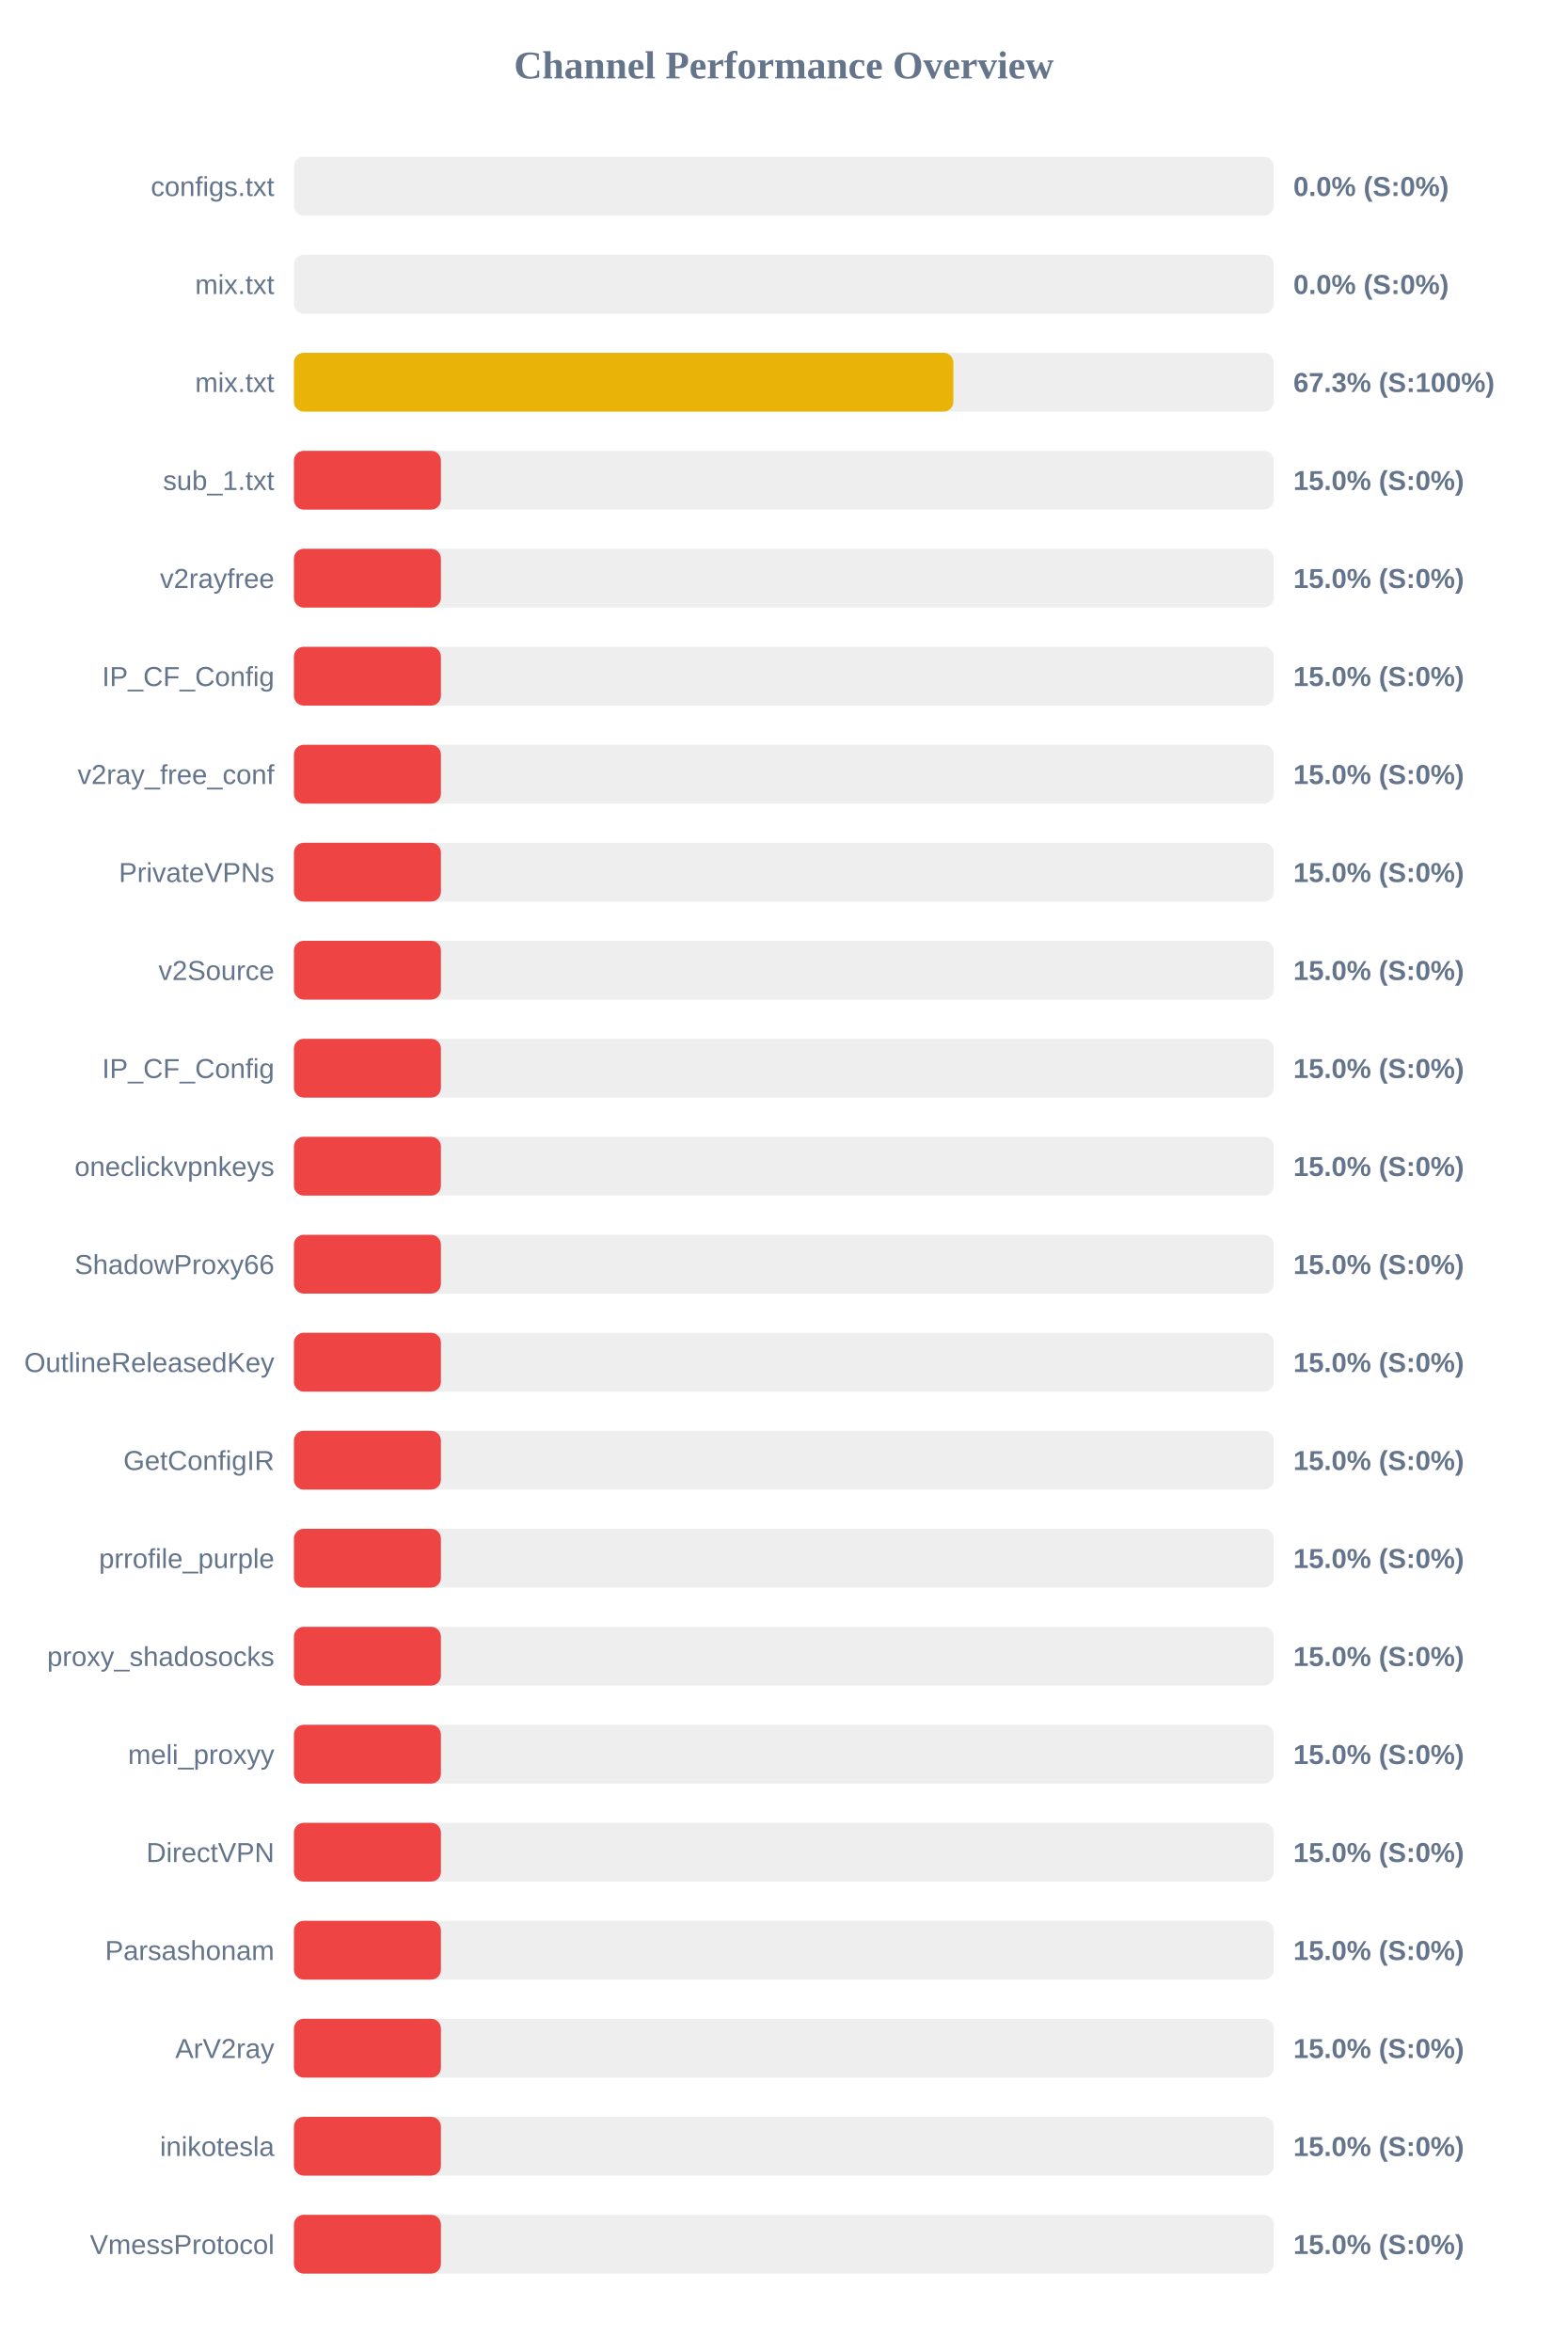
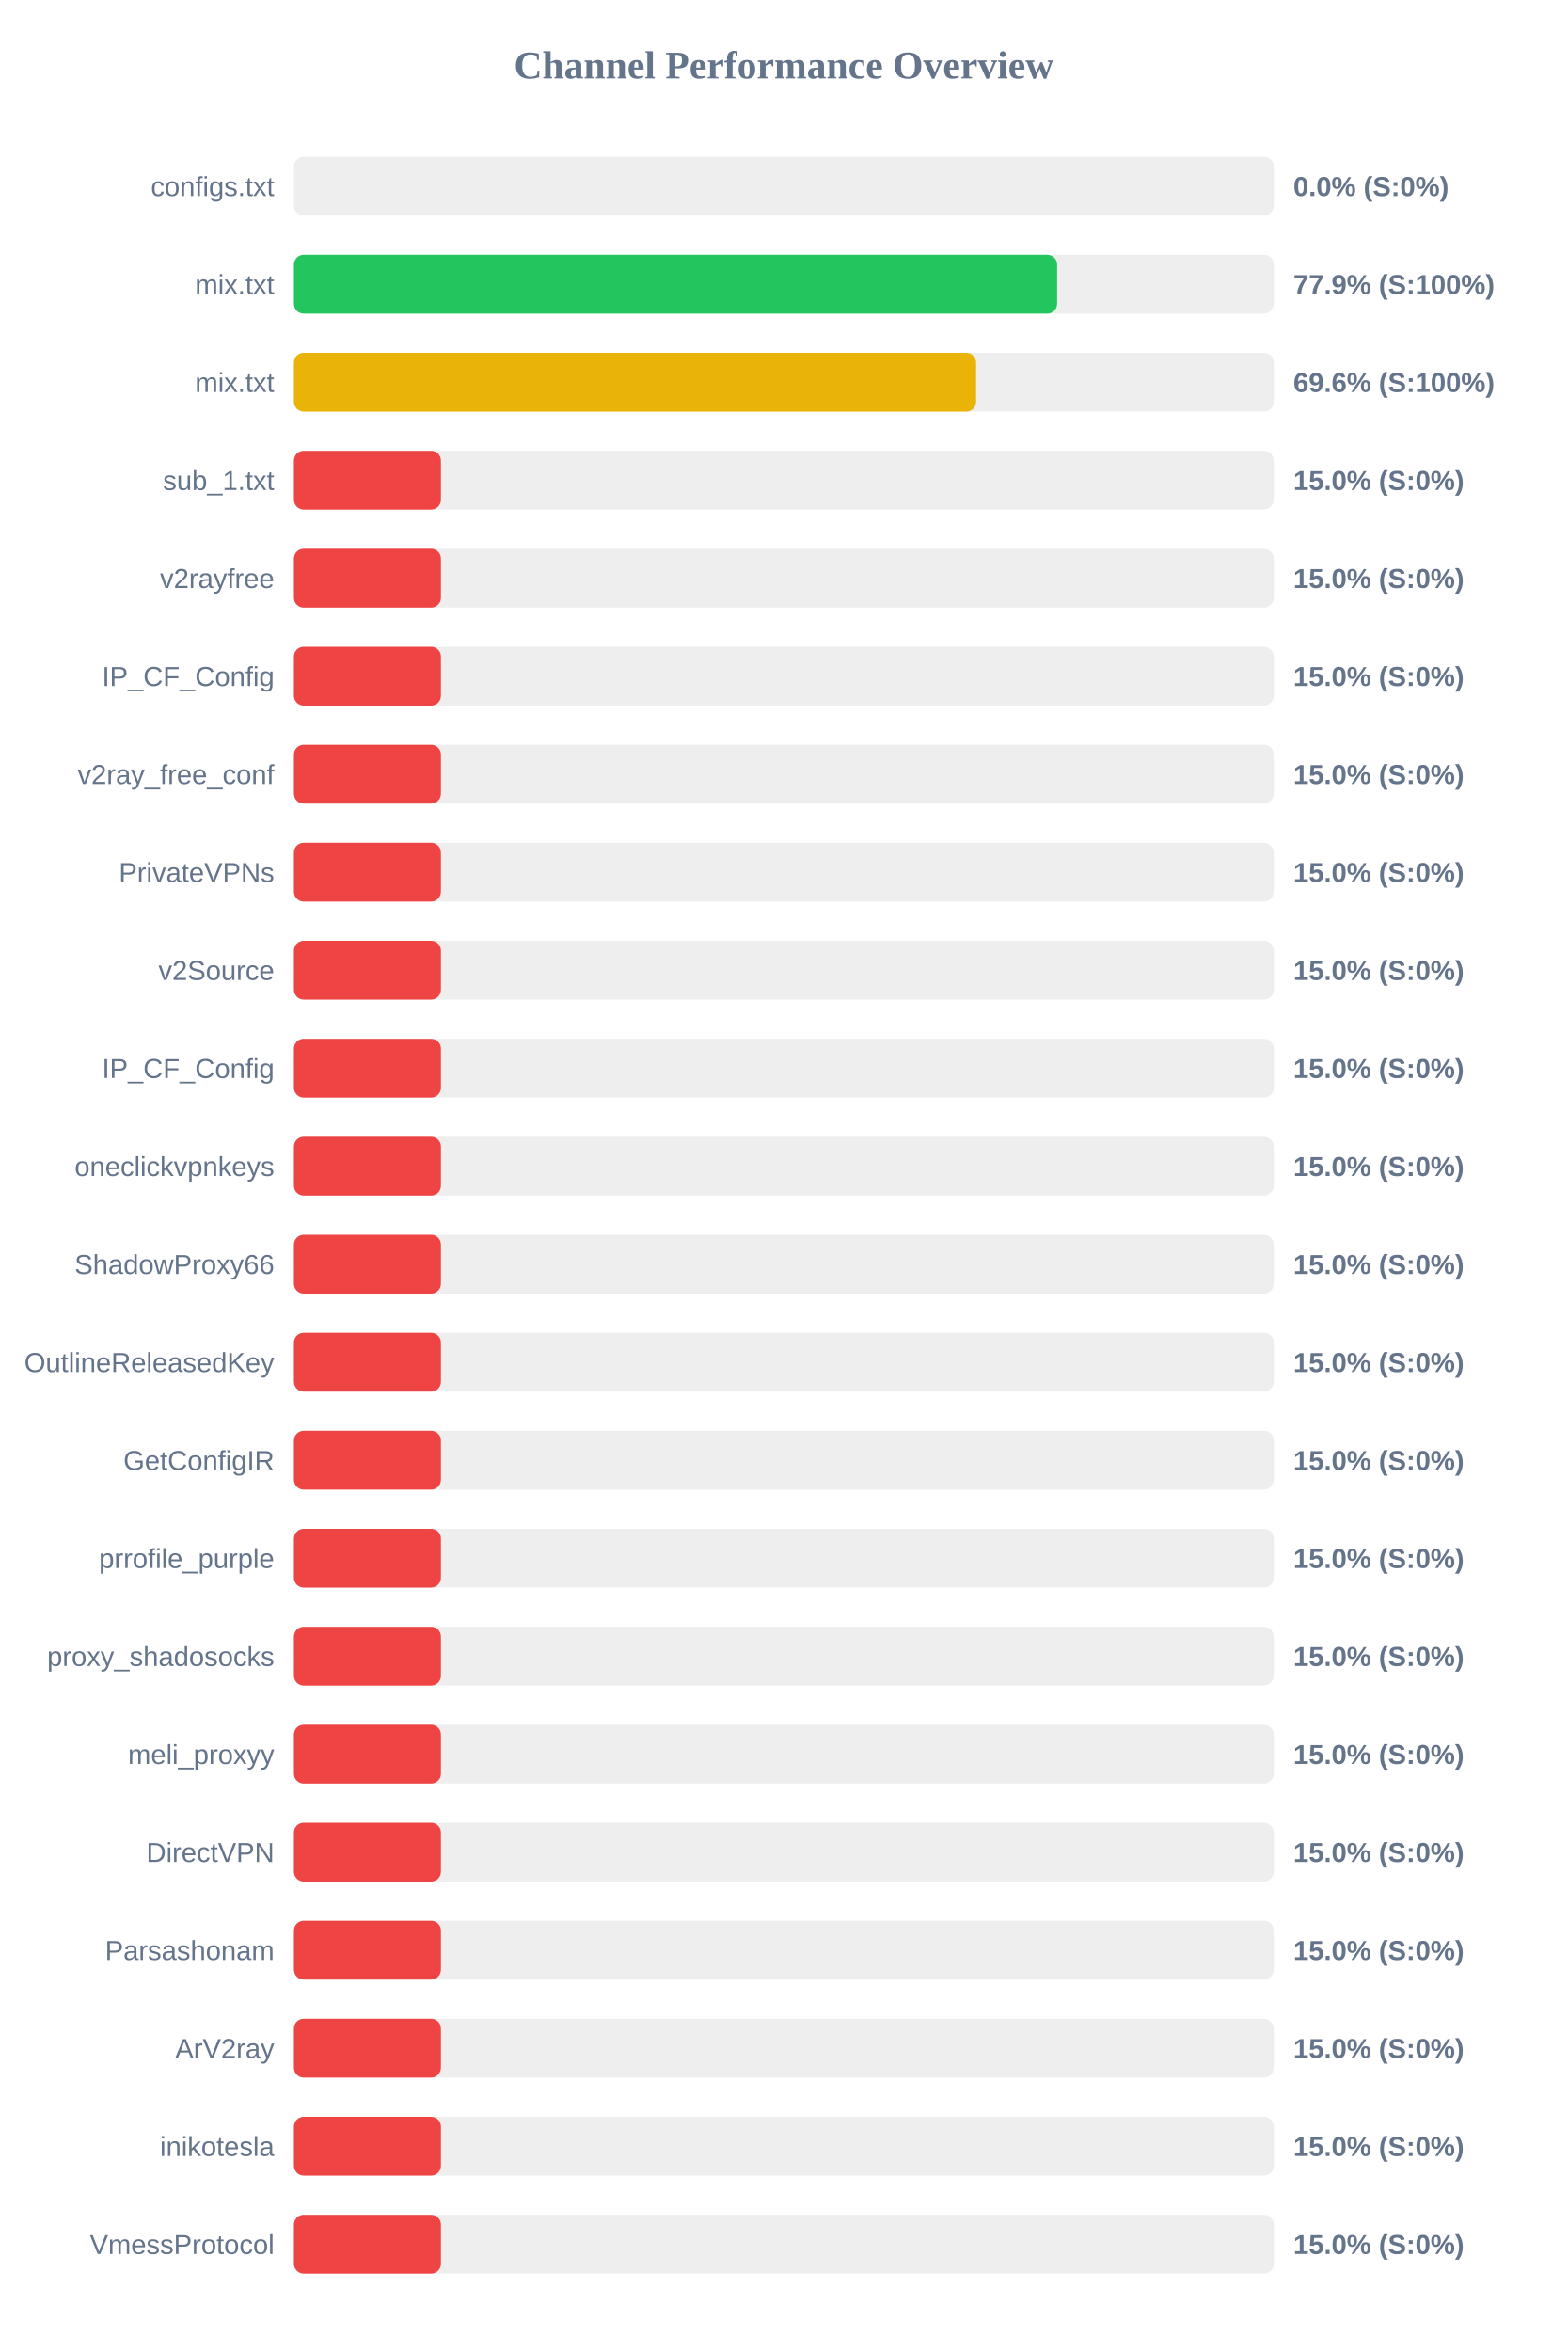
<svg xmlns="http://www.w3.org/2000/svg" width="800" height="1200" version="1.1">
  <style>
        .row { font: 14px Arial; fill: #64748b; }
        .score { font: bold 14px Arial; fill: #64748b; }
    </style>
  <text x="400" y="40" text-anchor="middle" font-size="20px" font-weight="bold" fill="#64748b">Channel Performance Overview</text>
  <rect x="150" y="80" width="500" height="30" fill="#eee" rx="5" />
  <rect x="150" y="80" width="0.0" height="30" fill="#ef4444" rx="5" />
  <text x="140" y="100" text-anchor="end" class="row">configs.txt</text>
  <text x="660" y="100" text-anchor="start" class="score">0.0% (S:0%)</text>
  <rect x="150" y="130" width="500" height="30" fill="#eee" rx="5" />
-   <rect x="150" y="130" width="0.0" height="30" fill="#ef4444" rx="5" />
+   <rect x="150" y="130" width="389.45" height="30" fill="#22c55e" rx="5" />
  <text x="140" y="150" text-anchor="end" class="row">mix.txt</text>
-   <text x="660" y="150" text-anchor="start" class="score">0.0% (S:0%)</text>
+   <text x="660" y="150" text-anchor="start" class="score">77.9% (S:100%)</text>
  <rect x="150" y="180" width="500" height="30" fill="#eee" rx="5" />
-   <rect x="150" y="180" width="336.5" height="30" fill="#eab308" rx="5" />
+   <rect x="150" y="180" width="348.1" height="30" fill="#eab308" rx="5" />
  <text x="140" y="200" text-anchor="end" class="row">mix.txt</text>
-   <text x="660" y="200" text-anchor="start" class="score">67.3% (S:100%)</text>
+   <text x="660" y="200" text-anchor="start" class="score">69.6% (S:100%)</text>
  <rect x="150" y="230" width="500" height="30" fill="#eee" rx="5" />
  <rect x="150" y="230" width="75.0" height="30" fill="#ef4444" rx="5" />
  <text x="140" y="250" text-anchor="end" class="row">sub_1.txt</text>
  <text x="660" y="250" text-anchor="start" class="score">15.0% (S:0%)</text>
  <rect x="150" y="280" width="500" height="30" fill="#eee" rx="5" />
  <rect x="150" y="280" width="75.0" height="30" fill="#ef4444" rx="5" />
  <text x="140" y="300" text-anchor="end" class="row">v2rayfree</text>
  <text x="660" y="300" text-anchor="start" class="score">15.0% (S:0%)</text>
  <rect x="150" y="330" width="500" height="30" fill="#eee" rx="5" />
  <rect x="150" y="330" width="75.0" height="30" fill="#ef4444" rx="5" />
  <text x="140" y="350" text-anchor="end" class="row">IP_CF_Config</text>
  <text x="660" y="350" text-anchor="start" class="score">15.0% (S:0%)</text>
  <rect x="150" y="380" width="500" height="30" fill="#eee" rx="5" />
  <rect x="150" y="380" width="75.0" height="30" fill="#ef4444" rx="5" />
  <text x="140" y="400" text-anchor="end" class="row">v2ray_free_conf</text>
  <text x="660" y="400" text-anchor="start" class="score">15.0% (S:0%)</text>
  <rect x="150" y="430" width="500" height="30" fill="#eee" rx="5" />
  <rect x="150" y="430" width="75.0" height="30" fill="#ef4444" rx="5" />
  <text x="140" y="450" text-anchor="end" class="row">PrivateVPNs</text>
  <text x="660" y="450" text-anchor="start" class="score">15.0% (S:0%)</text>
  <rect x="150" y="480" width="500" height="30" fill="#eee" rx="5" />
  <rect x="150" y="480" width="75.0" height="30" fill="#ef4444" rx="5" />
  <text x="140" y="500" text-anchor="end" class="row">v2Source</text>
  <text x="660" y="500" text-anchor="start" class="score">15.0% (S:0%)</text>
  <rect x="150" y="530" width="500" height="30" fill="#eee" rx="5" />
  <rect x="150" y="530" width="75.0" height="30" fill="#ef4444" rx="5" />
  <text x="140" y="550" text-anchor="end" class="row">IP_CF_Config</text>
  <text x="660" y="550" text-anchor="start" class="score">15.0% (S:0%)</text>
  <rect x="150" y="580" width="500" height="30" fill="#eee" rx="5" />
  <rect x="150" y="580" width="75.0" height="30" fill="#ef4444" rx="5" />
  <text x="140" y="600" text-anchor="end" class="row">oneclickvpnkeys</text>
  <text x="660" y="600" text-anchor="start" class="score">15.0% (S:0%)</text>
  <rect x="150" y="630" width="500" height="30" fill="#eee" rx="5" />
  <rect x="150" y="630" width="75.0" height="30" fill="#ef4444" rx="5" />
  <text x="140" y="650" text-anchor="end" class="row">ShadowProxy66</text>
  <text x="660" y="650" text-anchor="start" class="score">15.0% (S:0%)</text>
  <rect x="150" y="680" width="500" height="30" fill="#eee" rx="5" />
  <rect x="150" y="680" width="75.0" height="30" fill="#ef4444" rx="5" />
  <text x="140" y="700" text-anchor="end" class="row">OutlineReleasedKey</text>
  <text x="660" y="700" text-anchor="start" class="score">15.0% (S:0%)</text>
  <rect x="150" y="730" width="500" height="30" fill="#eee" rx="5" />
  <rect x="150" y="730" width="75.0" height="30" fill="#ef4444" rx="5" />
  <text x="140" y="750" text-anchor="end" class="row">GetConfigIR</text>
  <text x="660" y="750" text-anchor="start" class="score">15.0% (S:0%)</text>
  <rect x="150" y="780" width="500" height="30" fill="#eee" rx="5" />
  <rect x="150" y="780" width="75.0" height="30" fill="#ef4444" rx="5" />
  <text x="140" y="800" text-anchor="end" class="row">prrofile_purple</text>
  <text x="660" y="800" text-anchor="start" class="score">15.0% (S:0%)</text>
  <rect x="150" y="830" width="500" height="30" fill="#eee" rx="5" />
  <rect x="150" y="830" width="75.0" height="30" fill="#ef4444" rx="5" />
  <text x="140" y="850" text-anchor="end" class="row">proxy_shadosocks</text>
  <text x="660" y="850" text-anchor="start" class="score">15.0% (S:0%)</text>
  <rect x="150" y="880" width="500" height="30" fill="#eee" rx="5" />
  <rect x="150" y="880" width="75.0" height="30" fill="#ef4444" rx="5" />
  <text x="140" y="900" text-anchor="end" class="row">meli_proxyy</text>
  <text x="660" y="900" text-anchor="start" class="score">15.0% (S:0%)</text>
  <rect x="150" y="930" width="500" height="30" fill="#eee" rx="5" />
  <rect x="150" y="930" width="75.0" height="30" fill="#ef4444" rx="5" />
  <text x="140" y="950" text-anchor="end" class="row">DirectVPN</text>
  <text x="660" y="950" text-anchor="start" class="score">15.0% (S:0%)</text>
  <rect x="150" y="980" width="500" height="30" fill="#eee" rx="5" />
  <rect x="150" y="980" width="75.0" height="30" fill="#ef4444" rx="5" />
  <text x="140" y="1000" text-anchor="end" class="row">Parsashonam</text>
  <text x="660" y="1000" text-anchor="start" class="score">15.0% (S:0%)</text>
  <rect x="150" y="1030" width="500" height="30" fill="#eee" rx="5" />
  <rect x="150" y="1030" width="75.0" height="30" fill="#ef4444" rx="5" />
  <text x="140" y="1050" text-anchor="end" class="row">ArV2ray</text>
  <text x="660" y="1050" text-anchor="start" class="score">15.0% (S:0%)</text>
  <rect x="150" y="1080" width="500" height="30" fill="#eee" rx="5" />
  <rect x="150" y="1080" width="75.0" height="30" fill="#ef4444" rx="5" />
  <text x="140" y="1100" text-anchor="end" class="row">inikotesla</text>
  <text x="660" y="1100" text-anchor="start" class="score">15.0% (S:0%)</text>
  <rect x="150" y="1130" width="500" height="30" fill="#eee" rx="5" />
  <rect x="150" y="1130" width="75.0" height="30" fill="#ef4444" rx="5" />
  <text x="140" y="1150" text-anchor="end" class="row">VmessProtocol</text>
  <text x="660" y="1150" text-anchor="start" class="score">15.0% (S:0%)</text>
</svg>
